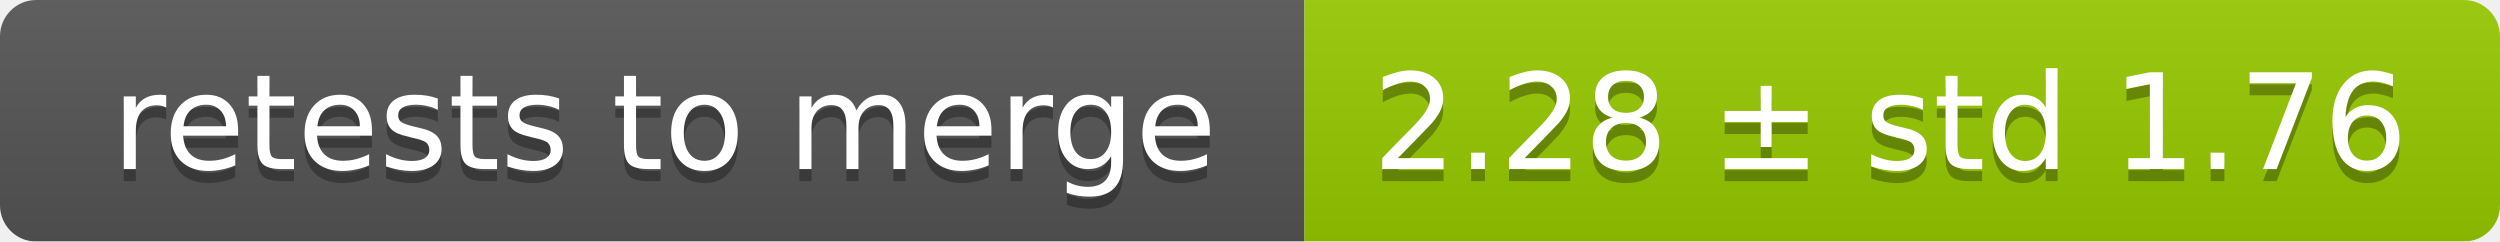
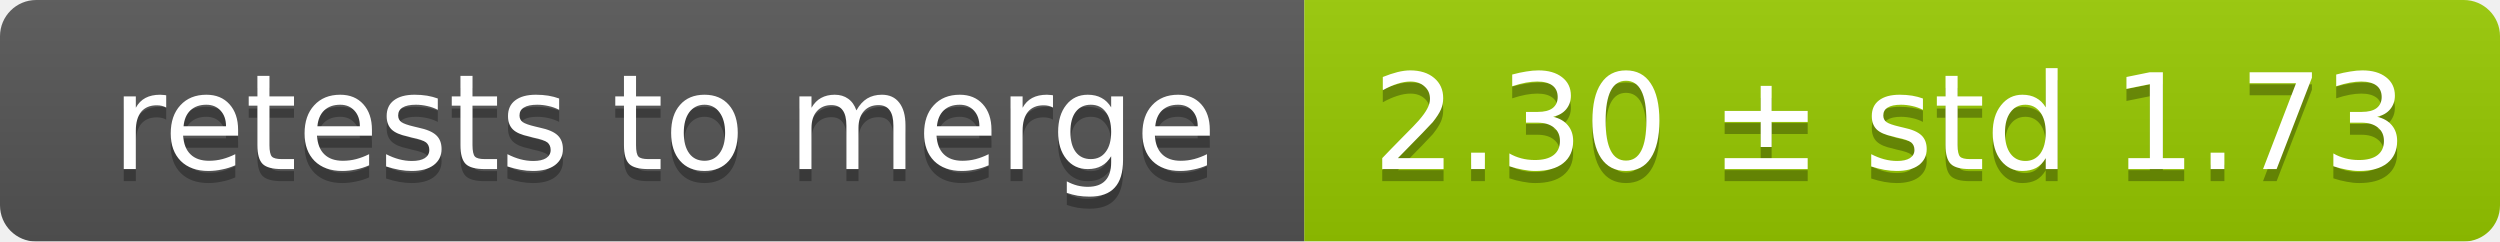
<svg xmlns="http://www.w3.org/2000/svg" width="207" height="20">
  <linearGradient id="smooth" x2="0" y2="100%">
    <stop offset="0" stop-color="#bbb" stop-opacity=".1" />
    <stop offset="1" stop-opacity=".1" />
  </linearGradient>
  <mask id="round">
    <rect width="207" height="20" rx="3" fill="#fff" />
  </mask>
  <g mask="url(#round)">
    <rect width="108" height="20" fill="#555" />
    <rect x="108" width="99" height="20" fill="#97ca00" />
    <rect width="207" height="20" fill="url(#smooth)" />
  </g>
  <g fill="#fff" text-anchor="middle" font-family="DejaVu Sans,Verdana,Geneva,sans-serif" font-size="11">
    <text x="55" y="15" fill="#010101" fill-opacity=".3">retests to merge</text>
    <text x="55" y="14">retests to merge</text>
-     <text x="156.5" y="15" fill="#010101" fill-opacity=".3">2.28 ± std 1.76</text>
-     <text x="156.5" y="14">2.28 ± std 1.76</text>
+     <text x="156.5" y="15" fill="#010101" fill-opacity=".3">2.30 ± std 1.73</text>
+     <text x="156.5" y="14">2.30 ± std 1.73</text>
  </g>
</svg>
